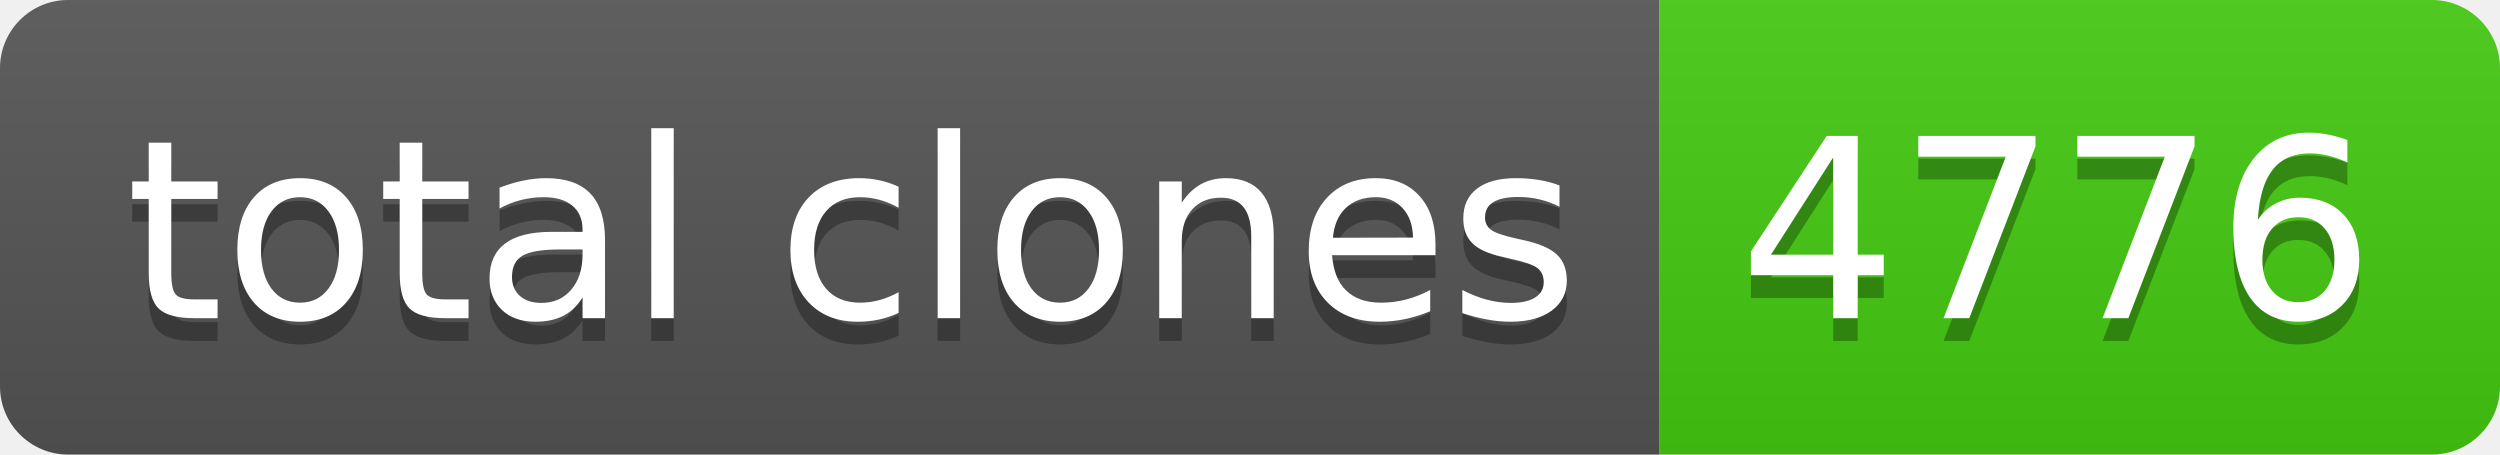
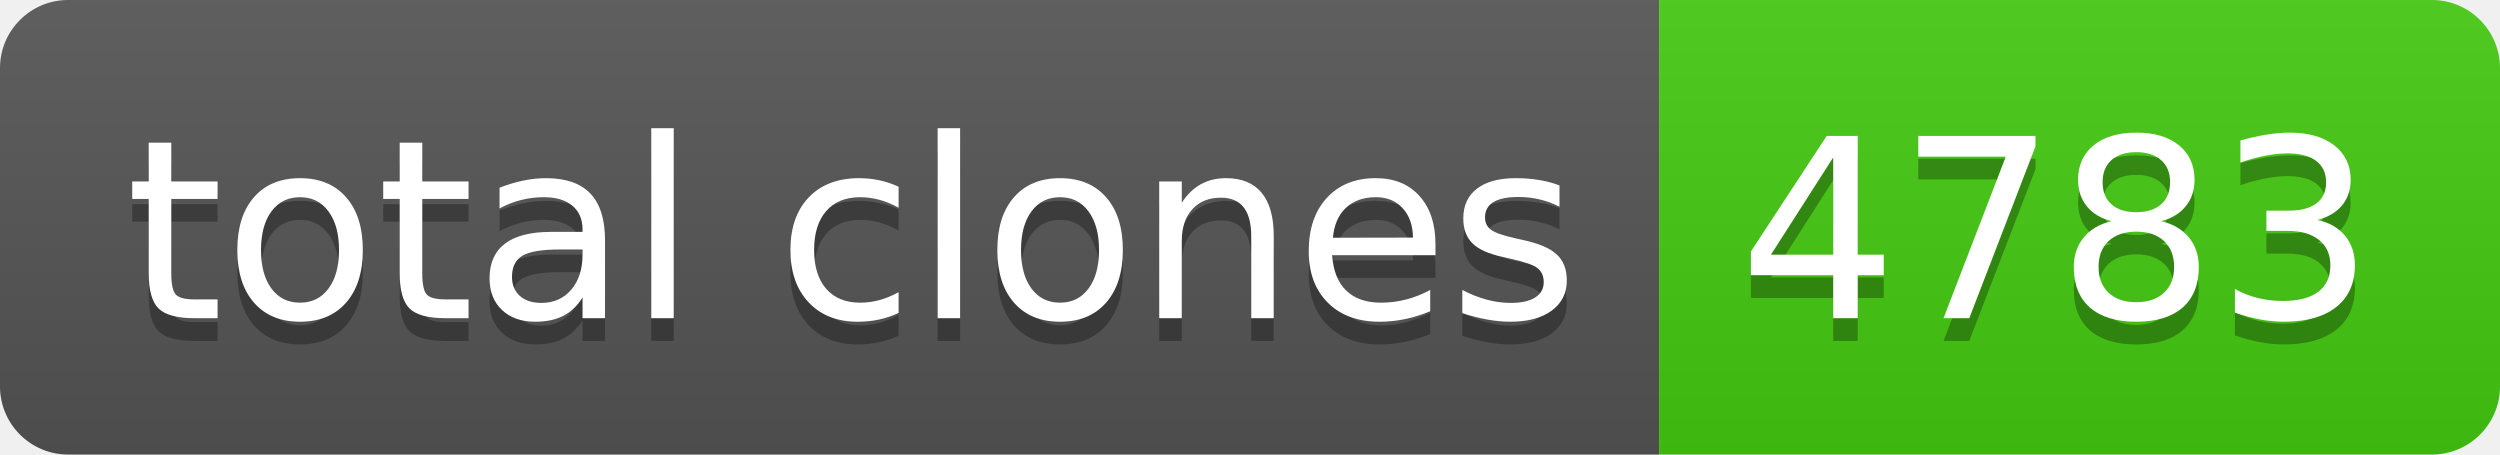
- <svg xmlns="http://www.w3.org/2000/svg" width="110" height="20" role="img" aria-label="total clones: 4776">
+ <svg xmlns="http://www.w3.org/2000/svg" width="110" height="20" role="img" aria-label="total clones: 4783">
  <linearGradient id="s" x2="0" y2="100%">
    <stop offset="0" stop-color="#bbb" stop-opacity=".1" />
    <stop offset="1" stop-opacity=".1" />
  </linearGradient>
  <clipPath id="r">
    <rect width="110" height="20" rx="3" fill="#fff" />
  </clipPath>
  <g clip-path="url(#r)">
    <rect width="73" height="20" fill="#555" />
    <rect x="73" width="37" height="20" fill="#4c1" />
    <rect width="110" height="20" fill="url(#s)" />
  </g>
  <g fill="#fff" text-anchor="middle" font-family="Verdana,Geneva,DejaVu Sans,sans-serif" text-rendering="geometricPrecision" font-size="110">
    <text aria-hidden="true" x="375" y="150" fill="#010101" fill-opacity=".3" transform="scale(.1)" textLength="630">total clones</text>
    <text x="375" y="140" transform="scale(.1)" fill="#fff" textLength="630">total clones</text>
-     <text aria-hidden="true" x="905" y="150" fill="#010101" fill-opacity=".3" transform="scale(.1)" textLength="270">4776</text>
-     <text x="905" y="140" transform="scale(.1)" fill="#fff" textLength="270">4776</text>
+     <text aria-hidden="true" x="905" y="150" fill="#010101" fill-opacity=".3" transform="scale(.1)" textLength="270">4783</text>
+     <text x="905" y="140" transform="scale(.1)" fill="#fff" textLength="270">4783</text>
  </g>
</svg>
